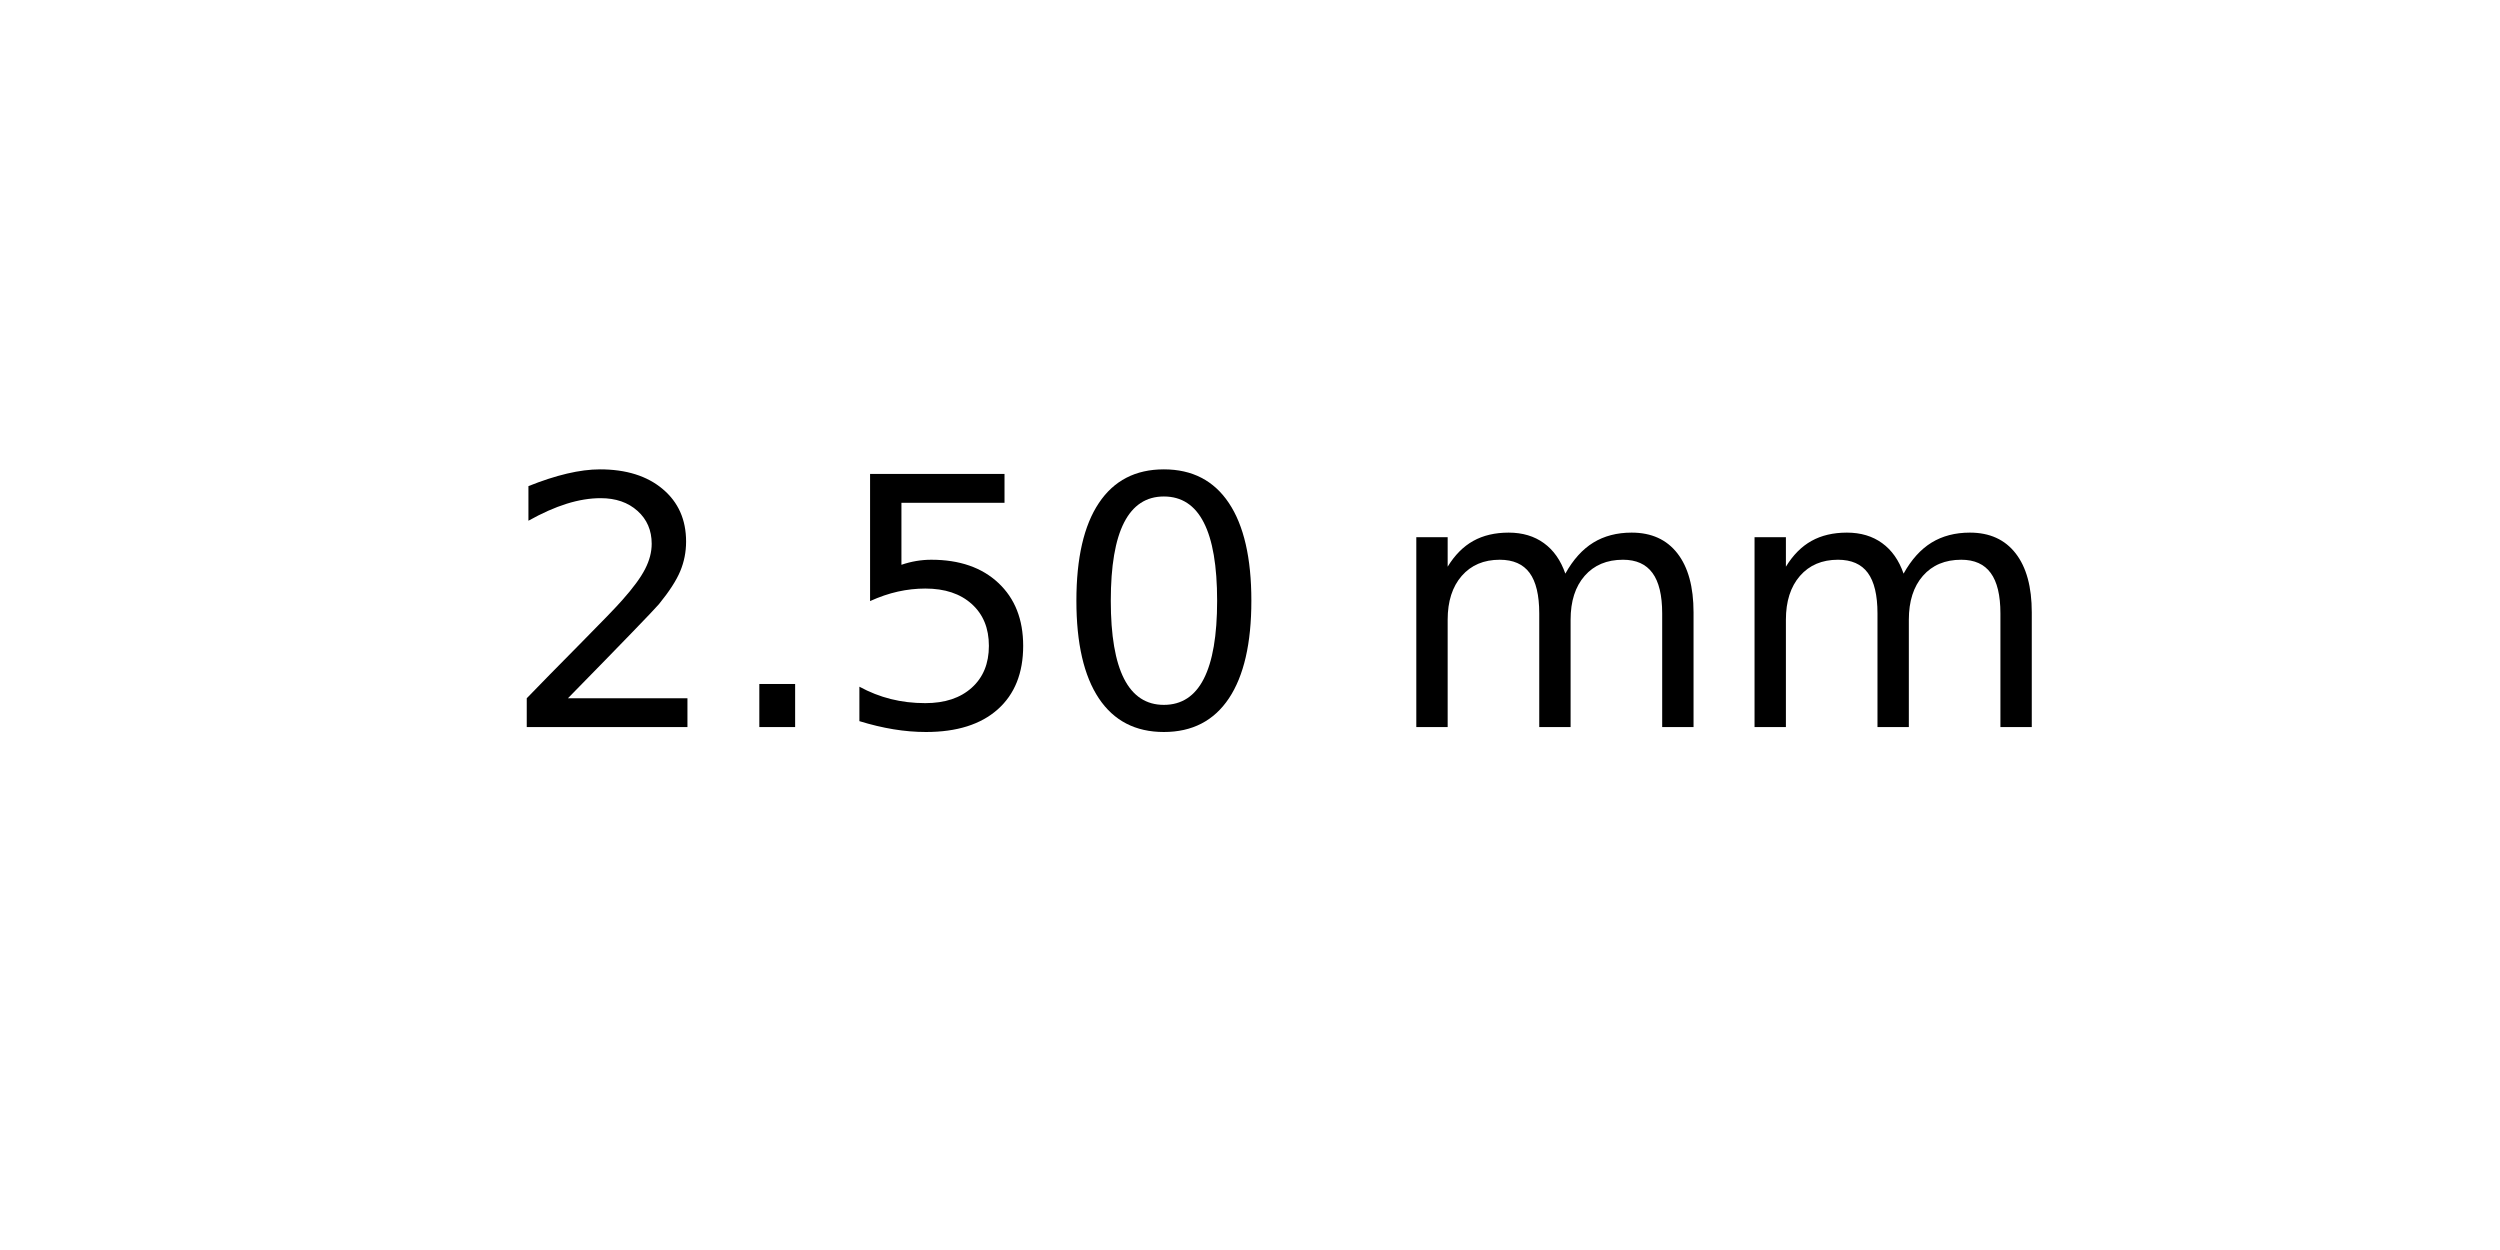
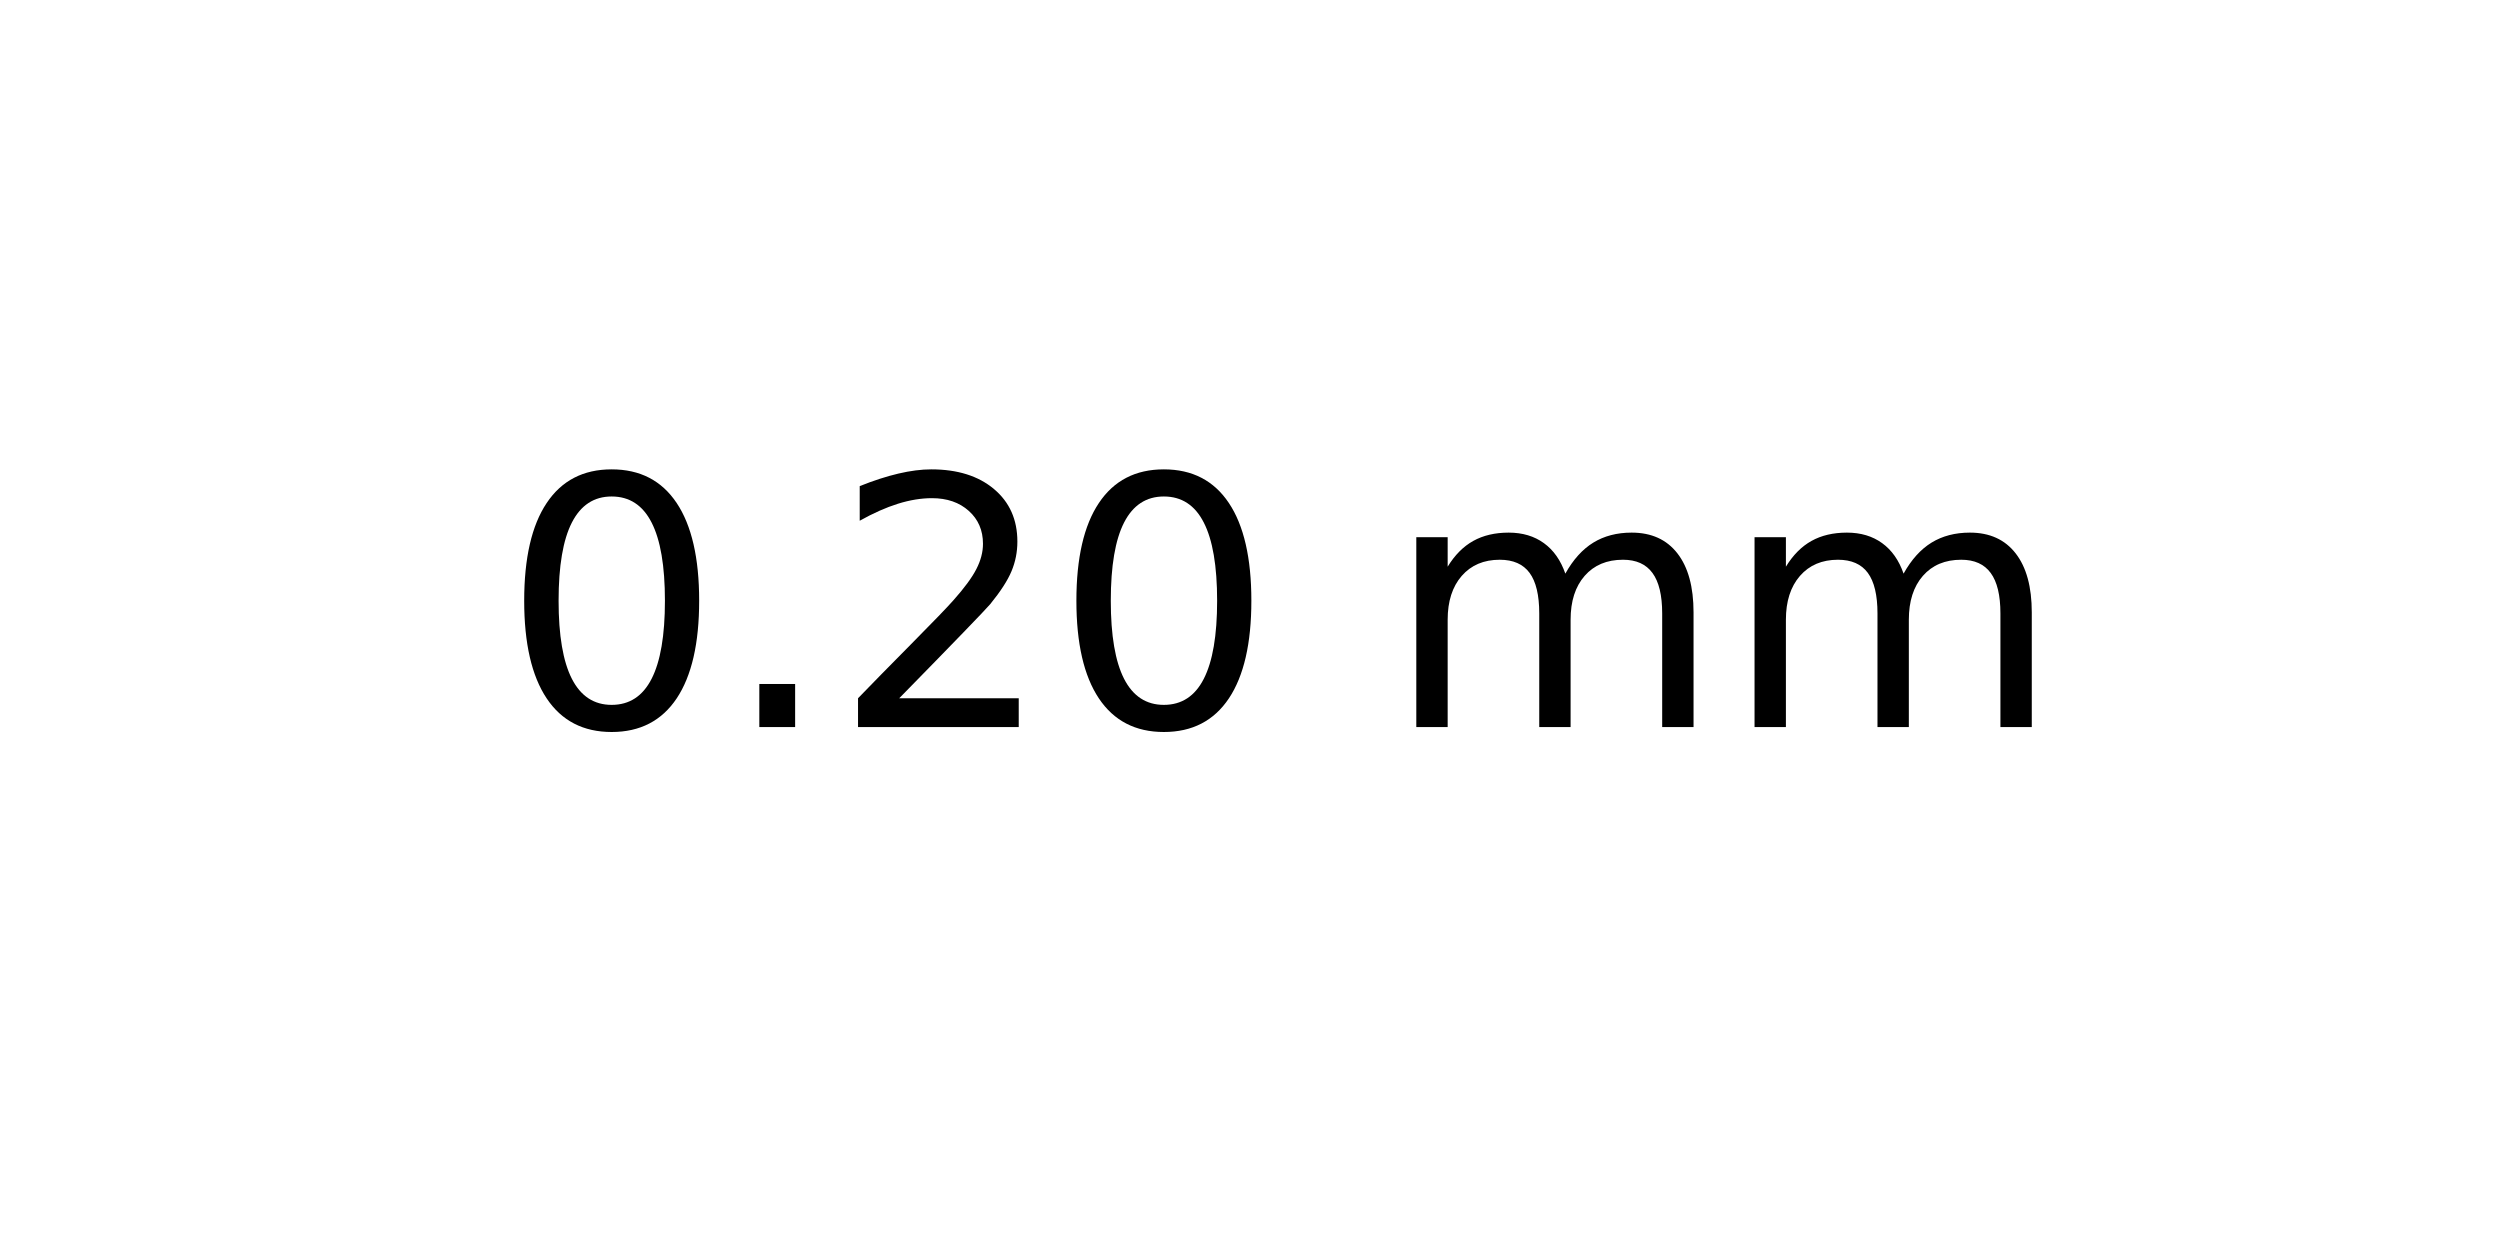
<svg xmlns="http://www.w3.org/2000/svg" xmlns:xlink="http://www.w3.org/1999/xlink" width="72pt" height="36pt" viewBox="0 0 72 36" version="1.1">
  <defs>
    <style type="text/css">*{stroke-linejoin: round; stroke-linecap: butt}</style>
  </defs>
  <g id="figure_1">
    <g id="axes_1">
      <g id="text_1">
        <g transform="translate(14.4375 20.93937) scale(0.1 -0.1)">
          <defs>
+             <path id="DejaVuSans-30" d="M 2034 4250  Q 1547 4250 1301 3770  Q 1056 3291 1056 2328  Q 1056 1369 1301 889  Q 1547 409 2034 409  Q 2525 409 2770 889  Q 3016 1369 3016 2328  Q 3016 3291 2770 3770  Q 2525 4250 2034 4250  z M 2034 4750  Q 2819 4750 3233 4129  Q 3647 3509 3647 2328  Q 3647 1150 3233 529  Q 2819 -91 2034 -91  Q 1250 -91 836 529  Q 422 1150 422 2328  Q 422 3509 836 4129  Q 1250 4750 2034 4750  z " transform="scale(0.015625)" />
+             <path id="DejaVuSans-2e" d="M 684 794  L 1344 794  L 1344 0  L 684 0  L 684 794  z " transform="scale(0.015625)" />
            <path id="DejaVuSans-32" d="M 1228 531  L 3431 531  L 3431 0  L 469 0  L 469 531  Q 828 903 1448 1529  Q 2069 2156 2228 2338  Q 2531 2678 2651 2914  Q 2772 3150 2772 3378  Q 2772 3750 2511 3984  Q 2250 4219 1831 4219  Q 1534 4219 1204 4116  Q 875 4013 500 3803  L 500 4441  Q 881 4594 1212 4672  Q 1544 4750 1819 4750  Q 2544 4750 2975 4387  Q 3406 4025 3406 3419  Q 3406 3131 3298 2873  Q 3191 2616 2906 2266  Q 2828 2175 2409 1742  Q 1991 1309 1228 531  z " transform="scale(0.015625)" />
-             <path id="DejaVuSans-2e" d="M 684 794  L 1344 794  L 1344 0  L 684 0  L 684 794  z " transform="scale(0.015625)" />
-             <path id="DejaVuSans-35" d="M 691 4666  L 3169 4666  L 3169 4134  L 1269 4134  L 1269 2991  Q 1406 3038 1543 3061  Q 1681 3084 1819 3084  Q 2600 3084 3056 2656  Q 3513 2228 3513 1497  Q 3513 744 3044 326  Q 2575 -91 1722 -91  Q 1428 -91 1123 -41  Q 819 9 494 109  L 494 744  Q 775 591 1075 516  Q 1375 441 1709 441  Q 2250 441 2565 725  Q 2881 1009 2881 1497  Q 2881 1984 2565 2268  Q 2250 2553 1709 2553  Q 1456 2553 1204 2497  Q 953 2441 691 2322  L 691 4666  z " transform="scale(0.015625)" />
-             <path id="DejaVuSans-30" d="M 2034 4250  Q 1547 4250 1301 3770  Q 1056 3291 1056 2328  Q 1056 1369 1301 889  Q 1547 409 2034 409  Q 2525 409 2770 889  Q 3016 1369 3016 2328  Q 3016 3291 2770 3770  Q 2525 4250 2034 4250  z M 2034 4750  Q 2819 4750 3233 4129  Q 3647 3509 3647 2328  Q 3647 1150 3233 529  Q 2819 -91 2034 -91  Q 1250 -91 836 529  Q 422 1150 422 2328  Q 422 3509 836 4129  Q 1250 4750 2034 4750  z " transform="scale(0.015625)" />
            <path id="DejaVuSans-20" transform="scale(0.015625)" />
            <path id="DejaVuSans-6d" d="M 3328 2828  Q 3544 3216 3844 3400  Q 4144 3584 4550 3584  Q 5097 3584 5394 3201  Q 5691 2819 5691 2113  L 5691 0  L 5113 0  L 5113 2094  Q 5113 2597 4934 2840  Q 4756 3084 4391 3084  Q 3944 3084 3684 2787  Q 3425 2491 3425 1978  L 3425 0  L 2847 0  L 2847 2094  Q 2847 2600 2669 2842  Q 2491 3084 2119 3084  Q 1678 3084 1418 2786  Q 1159 2488 1159 1978  L 1159 0  L 581 0  L 581 3500  L 1159 3500  L 1159 2956  Q 1356 3278 1631 3431  Q 1906 3584 2284 3584  Q 2666 3584 2933 3390  Q 3200 3197 3328 2828  z " transform="scale(0.015625)" />
          </defs>
-           <use xlink:href="#DejaVuSans-32" />
+           <use xlink:href="#DejaVuSans-30" />
          <use xlink:href="#DejaVuSans-2e" x="63.623" />
-           <use xlink:href="#DejaVuSans-35" x="95.41" />
+           <use xlink:href="#DejaVuSans-32" x="95.41" />
          <use xlink:href="#DejaVuSans-30" x="159.033" />
          <use xlink:href="#DejaVuSans-20" x="222.656" />
          <use xlink:href="#DejaVuSans-6d" x="254.443" />
          <use xlink:href="#DejaVuSans-6d" x="351.855" />
        </g>
      </g>
    </g>
  </g>
</svg>
